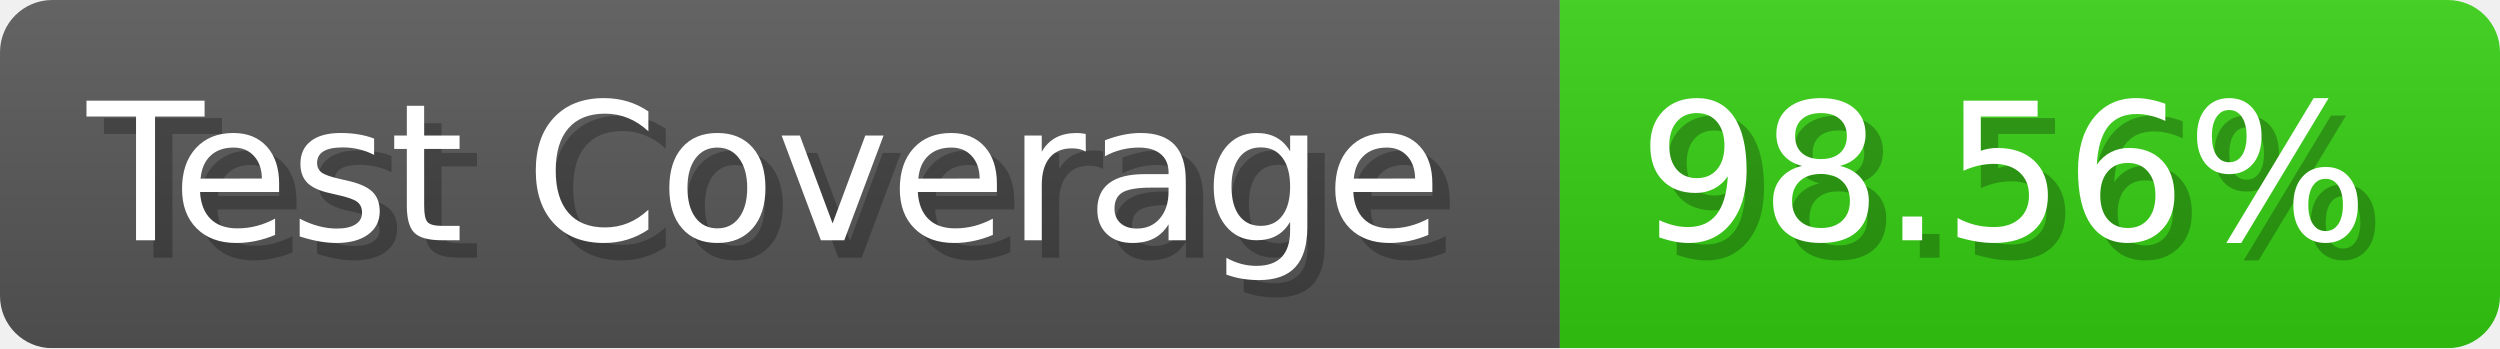
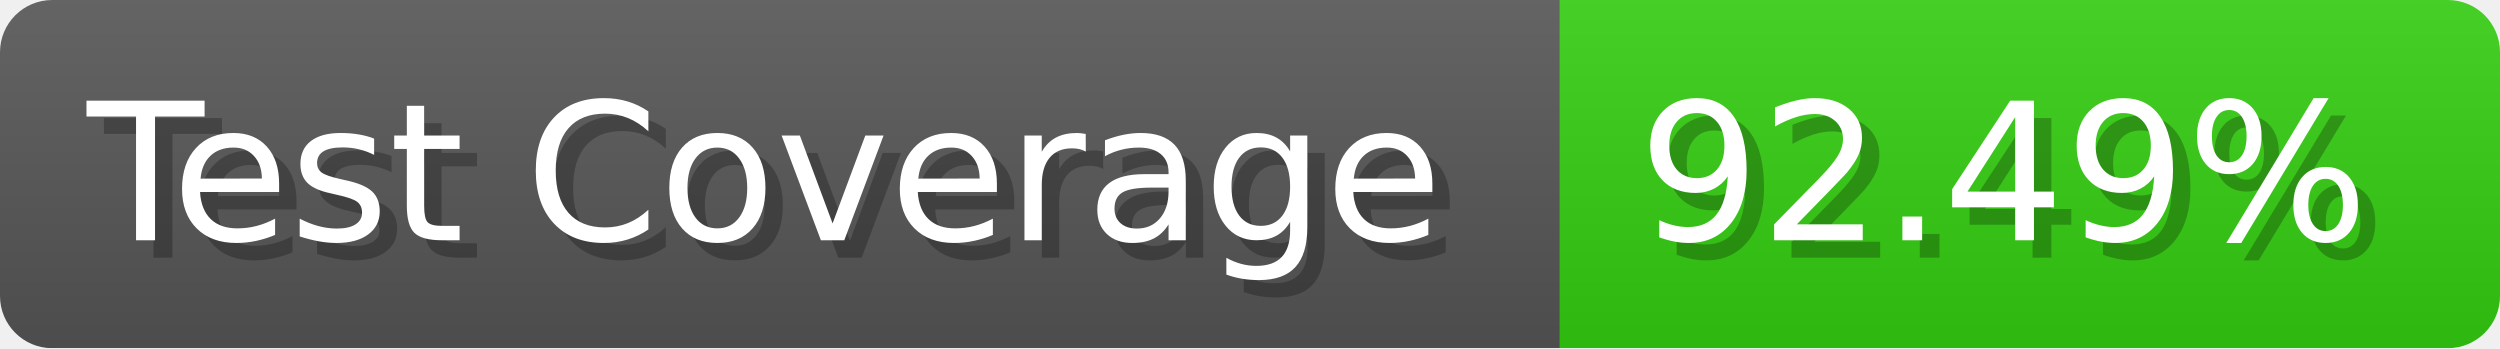
- <svg xmlns="http://www.w3.org/2000/svg" width="143.6" height="20" viewBox="0 0 1436 200" role="img" aria-label="Test Coverage: 98.56%">
+ <svg xmlns="http://www.w3.org/2000/svg" width="143.6" height="20" viewBox="0 0 1436 200" role="img" aria-label="Test Coverage: 92.49%">
  <linearGradient id="a" x2="0" y2="100%">
    <stop offset="0" stop-opacity=".1" stop-color="#EEE" />
    <stop offset="1" stop-opacity=".1" />
  </linearGradient>
  <mask id="m">
    <rect width="1436" height="200" rx="30" fill="#FFF" />
  </mask>
  <g mask="url(#m)">
    <rect width="896" height="200" fill="#555" />
    <rect width="540" height="200" fill="#3C1" x="896" />
    <rect width="1436" height="200" fill="url(#a)" />
  </g>
  <g aria-hidden="true" fill="#fff" text-anchor="start" font-family="Verdana,DejaVu Sans,sans-serif" font-size="110">
    <text x="60" y="148" textLength="796" fill="#000" opacity="0.25">Test Coverage</text>
    <text x="50" y="138" textLength="796">Test Coverage</text>
-     <text x="951" y="148" textLength="440" fill="#000" opacity="0.25">98.56%</text>
-     <text x="941" y="138" textLength="440">98.56%</text>
+     <text x="951" y="148" textLength="440" fill="#000" opacity="0.25">92.49%</text>
+     <text x="941" y="138" textLength="440">92.49%</text>
  </g>
</svg>
